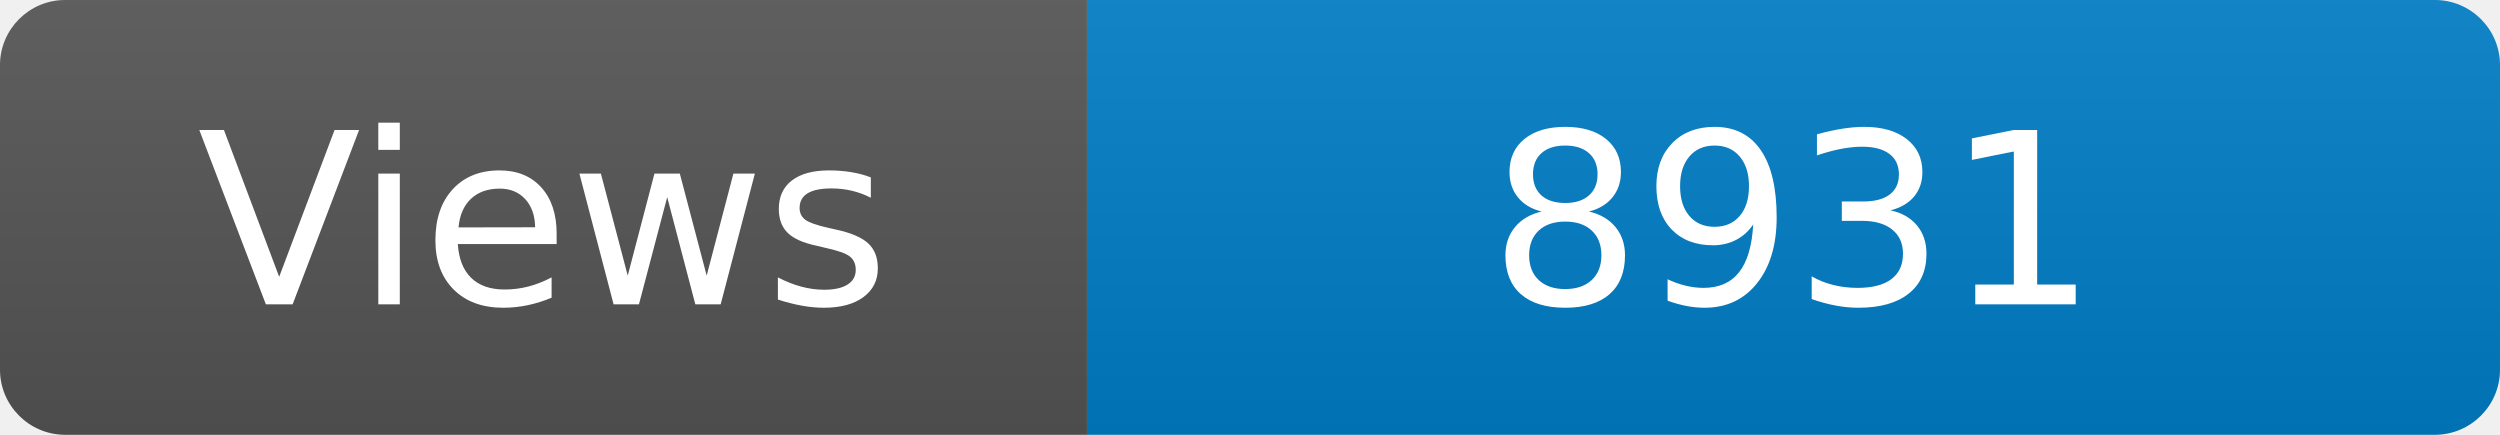
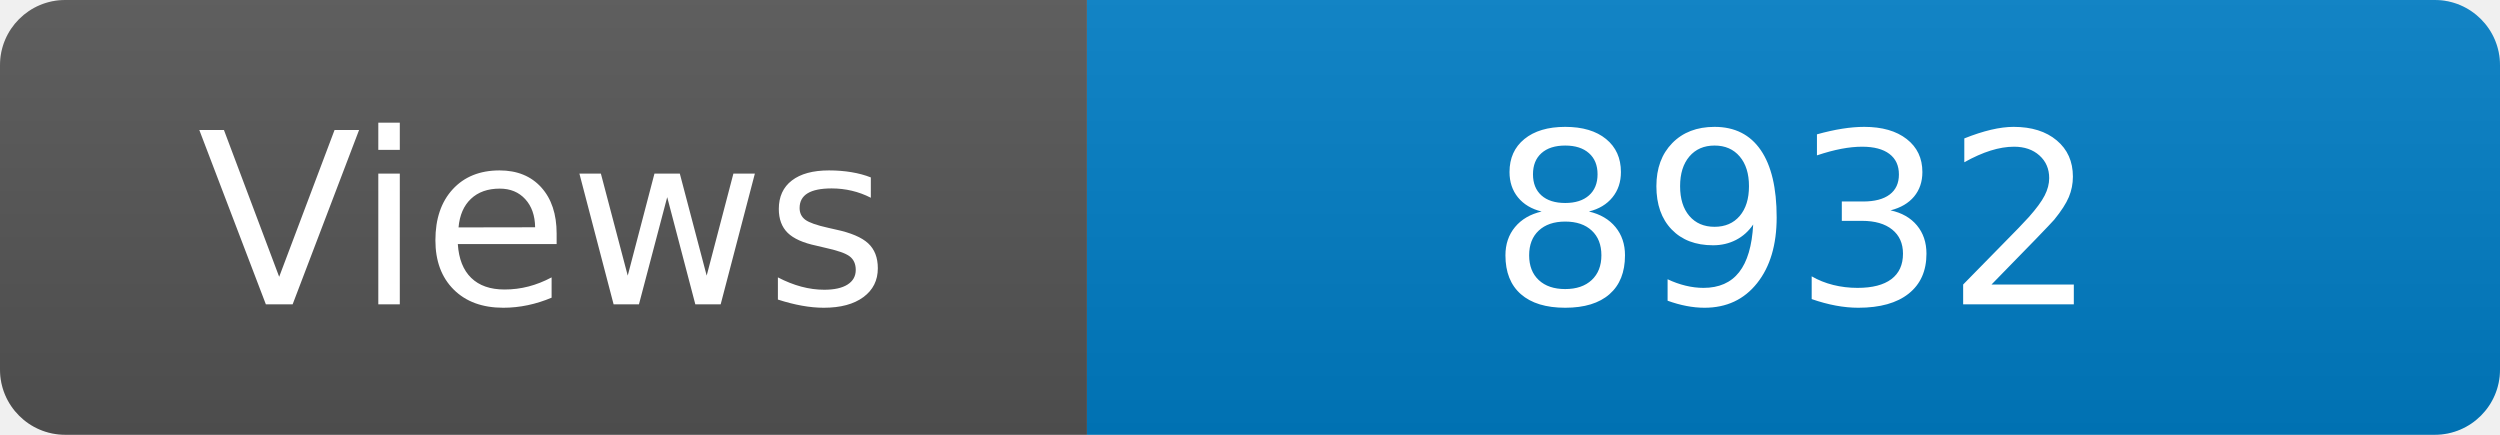
<svg xmlns="http://www.w3.org/2000/svg" width="115" height="20" role="img" aria-label="Maintained?: yes">
  <linearGradient id="s" x2="0" y2="100%">
    <stop offset="0" stop-color="#bbb" stop-opacity=".1" />
    <stop offset="1" stop-opacity=".1" />
  </linearGradient>
  <clipPath id="r">
    <rect width="115" height="20" rx="3" fill="#fff" />
  </clipPath>
  <g clip-path="url(#r)">
    <rect width="50" height="20" fill="#555" />
    <rect x="50" width="160" height="20" fill="#007ec6" />
    <rect width="115" height="20" fill="url(#s)" />
  </g>
  <g fill="#fff" text-anchor="middle" font-family="Verdana,Geneva,DejaVu Sans,sans-serif" font-size="110">
    <text x="250" y="140" transform="scale(.1)" fill="#fff">Views</text>
-     <text x="825" y="140" transform="scale(.1)" fill="#fff">8931</text>
+     <text x="825" y="140" transform="scale(.1)" fill="#fff">8932</text>
  </g>
</svg>
